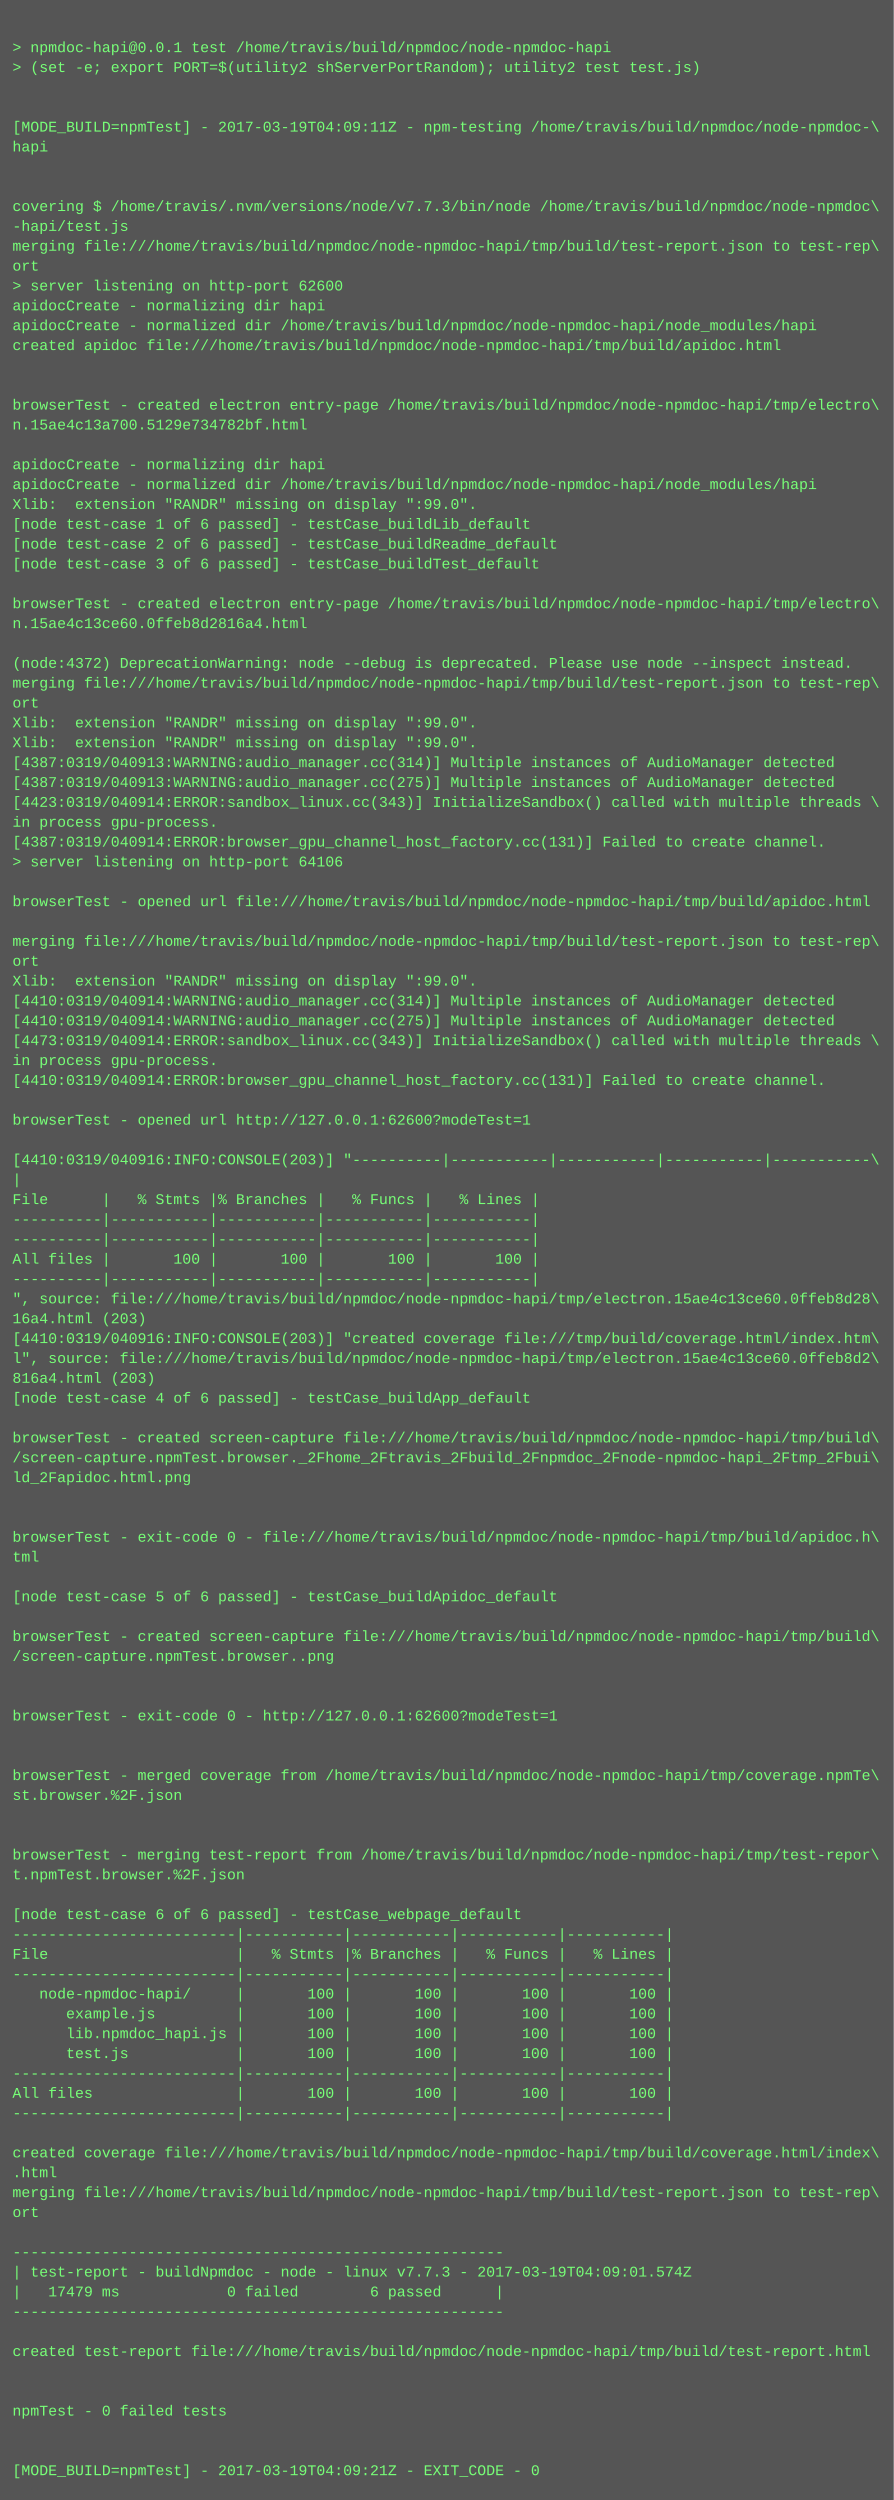
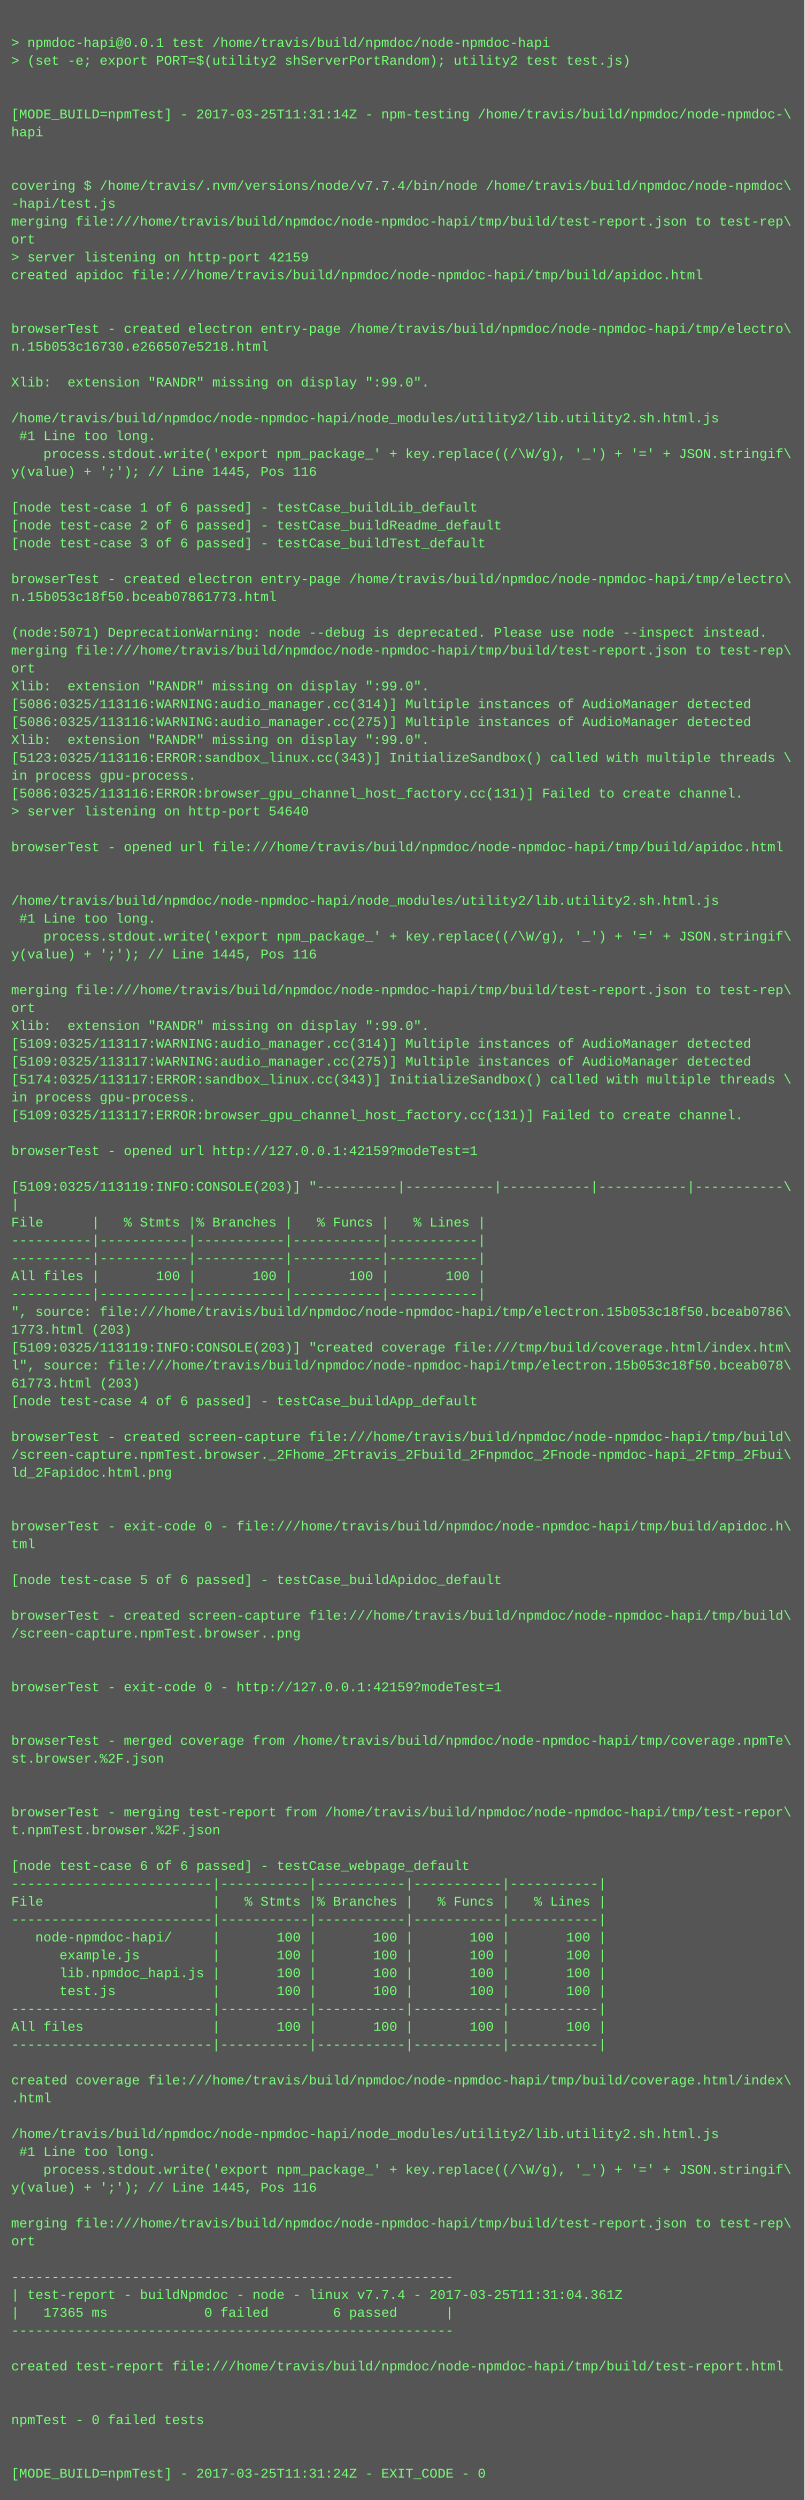
- <svg xmlns="http://www.w3.org/2000/svg" height="2014" width="720">
-   <rect height="2014" fill="#555" width="720" />
+ <svg xmlns="http://www.w3.org/2000/svg" height="2238" width="720">
+   <rect height="2238" fill="#555" width="720" />
  <text fill="#7f7" font-family="Courier New" font-size="12" xml:space="preserve">
    <tspan x="10" y="26" />
    <tspan x="10" y="42">&gt; npmdoc-hapi@0.0.1 test /home/travis/build/npmdoc/node-npmdoc-hapi</tspan>
    <tspan x="10" y="58">&gt; (set -e; export PORT=$(utility2 shServerPortRandom); utility2 test test.js)</tspan>
    <tspan x="10" y="74" />
    <tspan x="10" y="90" />
-     <tspan x="10" y="106">[MODE_BUILD=npmTest] - 2017-03-19T04:09:11Z - npm-testing /home/travis/build/npmdoc/node-npmdoc-\</tspan>
+     <tspan x="10" y="106">[MODE_BUILD=npmTest] - 2017-03-25T11:31:14Z - npm-testing /home/travis/build/npmdoc/node-npmdoc-\</tspan>
    <tspan x="10" y="122">hapi</tspan>
    <tspan x="10" y="138" />
    <tspan x="10" y="154" />
-     <tspan x="10" y="170">covering $ /home/travis/.nvm/versions/node/v7.7.3/bin/node /home/travis/build/npmdoc/node-npmdoc\</tspan>
+     <tspan x="10" y="170">covering $ /home/travis/.nvm/versions/node/v7.7.4/bin/node /home/travis/build/npmdoc/node-npmdoc\</tspan>
    <tspan x="10" y="186">-hapi/test.js</tspan>
    <tspan x="10" y="202">merging file:///home/travis/build/npmdoc/node-npmdoc-hapi/tmp/build/test-report.json to test-rep\</tspan>
    <tspan x="10" y="218">ort</tspan>
-     <tspan x="10" y="234">&gt; server listening on http-port 62600</tspan>
-     <tspan x="10" y="250">apidocCreate - normalizing dir hapi</tspan>
-     <tspan x="10" y="266">apidocCreate - normalized dir /home/travis/build/npmdoc/node-npmdoc-hapi/node_modules/hapi</tspan>
-     <tspan x="10" y="282">created apidoc file:///home/travis/build/npmdoc/node-npmdoc-hapi/tmp/build/apidoc.html</tspan>
-     <tspan x="10" y="298" />
-     <tspan x="10" y="314" />
-     <tspan x="10" y="330">browserTest - created electron entry-page /home/travis/build/npmdoc/node-npmdoc-hapi/tmp/electro\</tspan>
-     <tspan x="10" y="346">n.15ae4c13a700.5129e734782bf.html</tspan>
+     <tspan x="10" y="234">&gt; server listening on http-port 42159</tspan>
+     <tspan x="10" y="250">created apidoc file:///home/travis/build/npmdoc/node-npmdoc-hapi/tmp/build/apidoc.html</tspan>
+     <tspan x="10" y="266" />
+     <tspan x="10" y="282" />
+     <tspan x="10" y="298">browserTest - created electron entry-page /home/travis/build/npmdoc/node-npmdoc-hapi/tmp/electro\</tspan>
+     <tspan x="10" y="314">n.15b053c16730.e266507e5218.html</tspan>
+     <tspan x="10" y="330" />
+     <tspan x="10" y="346">Xlib:  extension "RANDR" missing on display ":99.0".</tspan>
    <tspan x="10" y="362" />
-     <tspan x="10" y="378">apidocCreate - normalizing dir hapi</tspan>
-     <tspan x="10" y="394">apidocCreate - normalized dir /home/travis/build/npmdoc/node-npmdoc-hapi/node_modules/hapi</tspan>
-     <tspan x="10" y="410">Xlib:  extension "RANDR" missing on display ":99.0".</tspan>
-     <tspan x="10" y="426">[node test-case 1 of 6 passed] - testCase_buildLib_default</tspan>
-     <tspan x="10" y="442">[node test-case 2 of 6 passed] - testCase_buildReadme_default</tspan>
-     <tspan x="10" y="458">[node test-case 3 of 6 passed] - testCase_buildTest_default</tspan>
-     <tspan x="10" y="474" />
-     <tspan x="10" y="490">browserTest - created electron entry-page /home/travis/build/npmdoc/node-npmdoc-hapi/tmp/electro\</tspan>
-     <tspan x="10" y="506">n.15ae4c13ce60.0ffeb8d2816a4.html</tspan>
-     <tspan x="10" y="522" />
-     <tspan x="10" y="538">(node:4372) DeprecationWarning: node --debug is deprecated. Please use node --inspect instead.</tspan>
-     <tspan x="10" y="554">merging file:///home/travis/build/npmdoc/node-npmdoc-hapi/tmp/build/test-report.json to test-rep\</tspan>
-     <tspan x="10" y="570">ort</tspan>
-     <tspan x="10" y="586">Xlib:  extension "RANDR" missing on display ":99.0".</tspan>
-     <tspan x="10" y="602">Xlib:  extension "RANDR" missing on display ":99.0".</tspan>
-     <tspan x="10" y="618">[4387:0319/040913:WARNING:audio_manager.cc(314)] Multiple instances of AudioManager detected</tspan>
-     <tspan x="10" y="634">[4387:0319/040913:WARNING:audio_manager.cc(275)] Multiple instances of AudioManager detected</tspan>
-     <tspan x="10" y="650">[4423:0319/040914:ERROR:sandbox_linux.cc(343)] InitializeSandbox() called with multiple threads \</tspan>
-     <tspan x="10" y="666">in process gpu-process. </tspan>
-     <tspan x="10" y="682">[4387:0319/040914:ERROR:browser_gpu_channel_host_factory.cc(131)] Failed to create channel.</tspan>
-     <tspan x="10" y="698">&gt; server listening on http-port 64106</tspan>
-     <tspan x="10" y="714" />
-     <tspan x="10" y="730">browserTest - opened url file:///home/travis/build/npmdoc/node-npmdoc-hapi/tmp/build/apidoc.html</tspan>
+     <tspan x="10" y="378">/home/travis/build/npmdoc/node-npmdoc-hapi/node_modules/utility2/lib.utility2.sh.html.js</tspan>
+     <tspan x="10" y="394"> #1 Line too long.</tspan>
+     <tspan x="10" y="410">    process.stdout.write('export npm_package_' + key.replace((/\W/g), '_') + '=' + JSON.stringif\</tspan>
+     <tspan x="10" y="426">y(value) + ';'); // Line 1445, Pos 116</tspan>
+     <tspan x="10" y="442" />
+     <tspan x="10" y="458">[node test-case 1 of 6 passed] - testCase_buildLib_default</tspan>
+     <tspan x="10" y="474">[node test-case 2 of 6 passed] - testCase_buildReadme_default</tspan>
+     <tspan x="10" y="490">[node test-case 3 of 6 passed] - testCase_buildTest_default</tspan>
+     <tspan x="10" y="506" />
+     <tspan x="10" y="522">browserTest - created electron entry-page /home/travis/build/npmdoc/node-npmdoc-hapi/tmp/electro\</tspan>
+     <tspan x="10" y="538">n.15b053c18f50.bceab07861773.html</tspan>
+     <tspan x="10" y="554" />
+     <tspan x="10" y="570">(node:5071) DeprecationWarning: node --debug is deprecated. Please use node --inspect instead.</tspan>
+     <tspan x="10" y="586">merging file:///home/travis/build/npmdoc/node-npmdoc-hapi/tmp/build/test-report.json to test-rep\</tspan>
+     <tspan x="10" y="602">ort</tspan>
+     <tspan x="10" y="618">Xlib:  extension "RANDR" missing on display ":99.0".</tspan>
+     <tspan x="10" y="634">[5086:0325/113116:WARNING:audio_manager.cc(314)] Multiple instances of AudioManager detected</tspan>
+     <tspan x="10" y="650">[5086:0325/113116:WARNING:audio_manager.cc(275)] Multiple instances of AudioManager detected</tspan>
+     <tspan x="10" y="666">Xlib:  extension "RANDR" missing on display ":99.0".</tspan>
+     <tspan x="10" y="682">[5123:0325/113116:ERROR:sandbox_linux.cc(343)] InitializeSandbox() called with multiple threads \</tspan>
+     <tspan x="10" y="698">in process gpu-process. </tspan>
+     <tspan x="10" y="714">[5086:0325/113116:ERROR:browser_gpu_channel_host_factory.cc(131)] Failed to create channel.</tspan>
+     <tspan x="10" y="730">&gt; server listening on http-port 54640</tspan>
    <tspan x="10" y="746" />
-     <tspan x="10" y="762">merging file:///home/travis/build/npmdoc/node-npmdoc-hapi/tmp/build/test-report.json to test-rep\</tspan>
-     <tspan x="10" y="778">ort</tspan>
-     <tspan x="10" y="794">Xlib:  extension "RANDR" missing on display ":99.0".</tspan>
-     <tspan x="10" y="810">[4410:0319/040914:WARNING:audio_manager.cc(314)] Multiple instances of AudioManager detected</tspan>
-     <tspan x="10" y="826">[4410:0319/040914:WARNING:audio_manager.cc(275)] Multiple instances of AudioManager detected</tspan>
-     <tspan x="10" y="842">[4473:0319/040914:ERROR:sandbox_linux.cc(343)] InitializeSandbox() called with multiple threads \</tspan>
-     <tspan x="10" y="858">in process gpu-process. </tspan>
-     <tspan x="10" y="874">[4410:0319/040914:ERROR:browser_gpu_channel_host_factory.cc(131)] Failed to create channel.</tspan>
-     <tspan x="10" y="890" />
-     <tspan x="10" y="906">browserTest - opened url http://127.0.0.1:62600?modeTest=1</tspan>
-     <tspan x="10" y="922" />
-     <tspan x="10" y="938">[4410:0319/040916:INFO:CONSOLE(203)] "----------|-----------|-----------|-----------|-----------\</tspan>
-     <tspan x="10" y="954">|</tspan>
-     <tspan x="10" y="970">File      |   % Stmts |% Branches |   % Funcs |   % Lines |</tspan>
-     <tspan x="10" y="986">----------|-----------|-----------|-----------|-----------|</tspan>
-     <tspan x="10" y="1002">----------|-----------|-----------|-----------|-----------|</tspan>
-     <tspan x="10" y="1018">All files |       100 |       100 |       100 |       100 |</tspan>
-     <tspan x="10" y="1034">----------|-----------|-----------|-----------|-----------|</tspan>
-     <tspan x="10" y="1050">", source: file:///home/travis/build/npmdoc/node-npmdoc-hapi/tmp/electron.15ae4c13ce60.0ffeb8d28\</tspan>
-     <tspan x="10" y="1066">16a4.html (203)</tspan>
-     <tspan x="10" y="1082">[4410:0319/040916:INFO:CONSOLE(203)] "created coverage file:///tmp/build/coverage.html/index.htm\</tspan>
-     <tspan x="10" y="1098">l", source: file:///home/travis/build/npmdoc/node-npmdoc-hapi/tmp/electron.15ae4c13ce60.0ffeb8d2\</tspan>
-     <tspan x="10" y="1114">816a4.html (203)</tspan>
-     <tspan x="10" y="1130">[node test-case 4 of 6 passed] - testCase_buildApp_default</tspan>
-     <tspan x="10" y="1146" />
-     <tspan x="10" y="1162">browserTest - created screen-capture file:///home/travis/build/npmdoc/node-npmdoc-hapi/tmp/build\</tspan>
-     <tspan x="10" y="1178">/screen-capture.npmTest.browser._2Fhome_2Ftravis_2Fbuild_2Fnpmdoc_2Fnode-npmdoc-hapi_2Ftmp_2Fbui\</tspan>
-     <tspan x="10" y="1194">ld_2Fapidoc.html.png</tspan>
-     <tspan x="10" y="1210" />
-     <tspan x="10" y="1226" />
-     <tspan x="10" y="1242">browserTest - exit-code 0 - file:///home/travis/build/npmdoc/node-npmdoc-hapi/tmp/build/apidoc.h\</tspan>
-     <tspan x="10" y="1258">tml</tspan>
+     <tspan x="10" y="762">browserTest - opened url file:///home/travis/build/npmdoc/node-npmdoc-hapi/tmp/build/apidoc.html</tspan>
+     <tspan x="10" y="778" />
+     <tspan x="10" y="794" />
+     <tspan x="10" y="810">/home/travis/build/npmdoc/node-npmdoc-hapi/node_modules/utility2/lib.utility2.sh.html.js</tspan>
+     <tspan x="10" y="826"> #1 Line too long.</tspan>
+     <tspan x="10" y="842">    process.stdout.write('export npm_package_' + key.replace((/\W/g), '_') + '=' + JSON.stringif\</tspan>
+     <tspan x="10" y="858">y(value) + ';'); // Line 1445, Pos 116</tspan>
+     <tspan x="10" y="874" />
+     <tspan x="10" y="890">merging file:///home/travis/build/npmdoc/node-npmdoc-hapi/tmp/build/test-report.json to test-rep\</tspan>
+     <tspan x="10" y="906">ort</tspan>
+     <tspan x="10" y="922">Xlib:  extension "RANDR" missing on display ":99.0".</tspan>
+     <tspan x="10" y="938">[5109:0325/113117:WARNING:audio_manager.cc(314)] Multiple instances of AudioManager detected</tspan>
+     <tspan x="10" y="954">[5109:0325/113117:WARNING:audio_manager.cc(275)] Multiple instances of AudioManager detected</tspan>
+     <tspan x="10" y="970">[5174:0325/113117:ERROR:sandbox_linux.cc(343)] InitializeSandbox() called with multiple threads \</tspan>
+     <tspan x="10" y="986">in process gpu-process. </tspan>
+     <tspan x="10" y="1002">[5109:0325/113117:ERROR:browser_gpu_channel_host_factory.cc(131)] Failed to create channel.</tspan>
+     <tspan x="10" y="1018" />
+     <tspan x="10" y="1034">browserTest - opened url http://127.0.0.1:42159?modeTest=1</tspan>
+     <tspan x="10" y="1050" />
+     <tspan x="10" y="1066">[5109:0325/113119:INFO:CONSOLE(203)] "----------|-----------|-----------|-----------|-----------\</tspan>
+     <tspan x="10" y="1082">|</tspan>
+     <tspan x="10" y="1098">File      |   % Stmts |% Branches |   % Funcs |   % Lines |</tspan>
+     <tspan x="10" y="1114">----------|-----------|-----------|-----------|-----------|</tspan>
+     <tspan x="10" y="1130">----------|-----------|-----------|-----------|-----------|</tspan>
+     <tspan x="10" y="1146">All files |       100 |       100 |       100 |       100 |</tspan>
+     <tspan x="10" y="1162">----------|-----------|-----------|-----------|-----------|</tspan>
+     <tspan x="10" y="1178">", source: file:///home/travis/build/npmdoc/node-npmdoc-hapi/tmp/electron.15b053c18f50.bceab0786\</tspan>
+     <tspan x="10" y="1194">1773.html (203)</tspan>
+     <tspan x="10" y="1210">[5109:0325/113119:INFO:CONSOLE(203)] "created coverage file:///tmp/build/coverage.html/index.htm\</tspan>
+     <tspan x="10" y="1226">l", source: file:///home/travis/build/npmdoc/node-npmdoc-hapi/tmp/electron.15b053c18f50.bceab078\</tspan>
+     <tspan x="10" y="1242">61773.html (203)</tspan>
+     <tspan x="10" y="1258">[node test-case 4 of 6 passed] - testCase_buildApp_default</tspan>
    <tspan x="10" y="1274" />
-     <tspan x="10" y="1290">[node test-case 5 of 6 passed] - testCase_buildApidoc_default</tspan>
-     <tspan x="10" y="1306" />
-     <tspan x="10" y="1322">browserTest - created screen-capture file:///home/travis/build/npmdoc/node-npmdoc-hapi/tmp/build\</tspan>
-     <tspan x="10" y="1338">/screen-capture.npmTest.browser..png</tspan>
+     <tspan x="10" y="1290">browserTest - created screen-capture file:///home/travis/build/npmdoc/node-npmdoc-hapi/tmp/build\</tspan>
+     <tspan x="10" y="1306">/screen-capture.npmTest.browser._2Fhome_2Ftravis_2Fbuild_2Fnpmdoc_2Fnode-npmdoc-hapi_2Ftmp_2Fbui\</tspan>
+     <tspan x="10" y="1322">ld_2Fapidoc.html.png</tspan>
+     <tspan x="10" y="1338" />
    <tspan x="10" y="1354" />
-     <tspan x="10" y="1370" />
-     <tspan x="10" y="1386">browserTest - exit-code 0 - http://127.0.0.1:62600?modeTest=1</tspan>
+     <tspan x="10" y="1370">browserTest - exit-code 0 - file:///home/travis/build/npmdoc/node-npmdoc-hapi/tmp/build/apidoc.h\</tspan>
+     <tspan x="10" y="1386">tml</tspan>
    <tspan x="10" y="1402" />
-     <tspan x="10" y="1418" />
-     <tspan x="10" y="1434">browserTest - merged coverage from /home/travis/build/npmdoc/node-npmdoc-hapi/tmp/coverage.npmTe\</tspan>
-     <tspan x="10" y="1450">st.browser.%2F.json</tspan>
-     <tspan x="10" y="1466" />
+     <tspan x="10" y="1418">[node test-case 5 of 6 passed] - testCase_buildApidoc_default</tspan>
+     <tspan x="10" y="1434" />
+     <tspan x="10" y="1450">browserTest - created screen-capture file:///home/travis/build/npmdoc/node-npmdoc-hapi/tmp/build\</tspan>
+     <tspan x="10" y="1466">/screen-capture.npmTest.browser..png</tspan>
    <tspan x="10" y="1482" />
-     <tspan x="10" y="1498">browserTest - merging test-report from /home/travis/build/npmdoc/node-npmdoc-hapi/tmp/test-repor\</tspan>
-     <tspan x="10" y="1514">t.npmTest.browser.%2F.json</tspan>
+     <tspan x="10" y="1498" />
+     <tspan x="10" y="1514">browserTest - exit-code 0 - http://127.0.0.1:42159?modeTest=1</tspan>
    <tspan x="10" y="1530" />
-     <tspan x="10" y="1546">[node test-case 6 of 6 passed] - testCase_webpage_default</tspan>
-     <tspan x="10" y="1562">-------------------------|-----------|-----------|-----------|-----------|</tspan>
-     <tspan x="10" y="1578">File                     |   % Stmts |% Branches |   % Funcs |   % Lines |</tspan>
-     <tspan x="10" y="1594">-------------------------|-----------|-----------|-----------|-----------|</tspan>
-     <tspan x="10" y="1610">   node-npmdoc-hapi/     |       100 |       100 |       100 |       100 |</tspan>
-     <tspan x="10" y="1626">      example.js         |       100 |       100 |       100 |       100 |</tspan>
-     <tspan x="10" y="1642">      lib.npmdoc_hapi.js |       100 |       100 |       100 |       100 |</tspan>
-     <tspan x="10" y="1658">      test.js            |       100 |       100 |       100 |       100 |</tspan>
-     <tspan x="10" y="1674">-------------------------|-----------|-----------|-----------|-----------|</tspan>
-     <tspan x="10" y="1690">All files                |       100 |       100 |       100 |       100 |</tspan>
-     <tspan x="10" y="1706">-------------------------|-----------|-----------|-----------|-----------|</tspan>
-     <tspan x="10" y="1722" />
-     <tspan x="10" y="1738">created coverage file:///home/travis/build/npmdoc/node-npmdoc-hapi/tmp/build/coverage.html/index\</tspan>
-     <tspan x="10" y="1754">.html</tspan>
-     <tspan x="10" y="1770">merging file:///home/travis/build/npmdoc/node-npmdoc-hapi/tmp/build/test-report.json to test-rep\</tspan>
-     <tspan x="10" y="1786">ort</tspan>
-     <tspan x="10" y="1802" />
-     <tspan x="10" y="1818">-------------------------------------------------------</tspan>
-     <tspan x="10" y="1834">| test-report - buildNpmdoc - node - linux v7.7.3 - 2017-03-19T04:09:01.574Z</tspan>
-     <tspan x="10" y="1850">|   17479 ms            0 failed        6 passed      |</tspan>
-     <tspan x="10" y="1866">-------------------------------------------------------</tspan>
-     <tspan x="10" y="1882" />
-     <tspan x="10" y="1898">created test-report file:///home/travis/build/npmdoc/node-npmdoc-hapi/tmp/build/test-report.html</tspan>
-     <tspan x="10" y="1914" />
-     <tspan x="10" y="1930" />
-     <tspan x="10" y="1946">npmTest - 0 failed tests</tspan>
-     <tspan x="10" y="1962" />
+     <tspan x="10" y="1546" />
+     <tspan x="10" y="1562">browserTest - merged coverage from /home/travis/build/npmdoc/node-npmdoc-hapi/tmp/coverage.npmTe\</tspan>
+     <tspan x="10" y="1578">st.browser.%2F.json</tspan>
+     <tspan x="10" y="1594" />
+     <tspan x="10" y="1610" />
+     <tspan x="10" y="1626">browserTest - merging test-report from /home/travis/build/npmdoc/node-npmdoc-hapi/tmp/test-repor\</tspan>
+     <tspan x="10" y="1642">t.npmTest.browser.%2F.json</tspan>
+     <tspan x="10" y="1658" />
+     <tspan x="10" y="1674">[node test-case 6 of 6 passed] - testCase_webpage_default</tspan>
+     <tspan x="10" y="1690">-------------------------|-----------|-----------|-----------|-----------|</tspan>
+     <tspan x="10" y="1706">File                     |   % Stmts |% Branches |   % Funcs |   % Lines |</tspan>
+     <tspan x="10" y="1722">-------------------------|-----------|-----------|-----------|-----------|</tspan>
+     <tspan x="10" y="1738">   node-npmdoc-hapi/     |       100 |       100 |       100 |       100 |</tspan>
+     <tspan x="10" y="1754">      example.js         |       100 |       100 |       100 |       100 |</tspan>
+     <tspan x="10" y="1770">      lib.npmdoc_hapi.js |       100 |       100 |       100 |       100 |</tspan>
+     <tspan x="10" y="1786">      test.js            |       100 |       100 |       100 |       100 |</tspan>
+     <tspan x="10" y="1802">-------------------------|-----------|-----------|-----------|-----------|</tspan>
+     <tspan x="10" y="1818">All files                |       100 |       100 |       100 |       100 |</tspan>
+     <tspan x="10" y="1834">-------------------------|-----------|-----------|-----------|-----------|</tspan>
+     <tspan x="10" y="1850" />
+     <tspan x="10" y="1866">created coverage file:///home/travis/build/npmdoc/node-npmdoc-hapi/tmp/build/coverage.html/index\</tspan>
+     <tspan x="10" y="1882">.html</tspan>
+     <tspan x="10" y="1898" />
+     <tspan x="10" y="1914">/home/travis/build/npmdoc/node-npmdoc-hapi/node_modules/utility2/lib.utility2.sh.html.js</tspan>
+     <tspan x="10" y="1930"> #1 Line too long.</tspan>
+     <tspan x="10" y="1946">    process.stdout.write('export npm_package_' + key.replace((/\W/g), '_') + '=' + JSON.stringif\</tspan>
+     <tspan x="10" y="1962">y(value) + ';'); // Line 1445, Pos 116</tspan>
    <tspan x="10" y="1978" />
-     <tspan x="10" y="1994">[MODE_BUILD=npmTest] - 2017-03-19T04:09:21Z - EXIT_CODE - 0</tspan>
+     <tspan x="10" y="1994">merging file:///home/travis/build/npmdoc/node-npmdoc-hapi/tmp/build/test-report.json to test-rep\</tspan>
+     <tspan x="10" y="2010">ort</tspan>
+     <tspan x="10" y="2026" />
+     <tspan x="10" y="2042">-------------------------------------------------------</tspan>
+     <tspan x="10" y="2058">| test-report - buildNpmdoc - node - linux v7.7.4 - 2017-03-25T11:31:04.361Z</tspan>
+     <tspan x="10" y="2074">|   17365 ms            0 failed        6 passed      |</tspan>
+     <tspan x="10" y="2090">-------------------------------------------------------</tspan>
+     <tspan x="10" y="2106" />
+     <tspan x="10" y="2122">created test-report file:///home/travis/build/npmdoc/node-npmdoc-hapi/tmp/build/test-report.html</tspan>
+     <tspan x="10" y="2138" />
+     <tspan x="10" y="2154" />
+     <tspan x="10" y="2170">npmTest - 0 failed tests</tspan>
+     <tspan x="10" y="2186" />
+     <tspan x="10" y="2202" />
+     <tspan x="10" y="2218">[MODE_BUILD=npmTest] - 2017-03-25T11:31:24Z - EXIT_CODE - 0</tspan>
  </text>
</svg>
